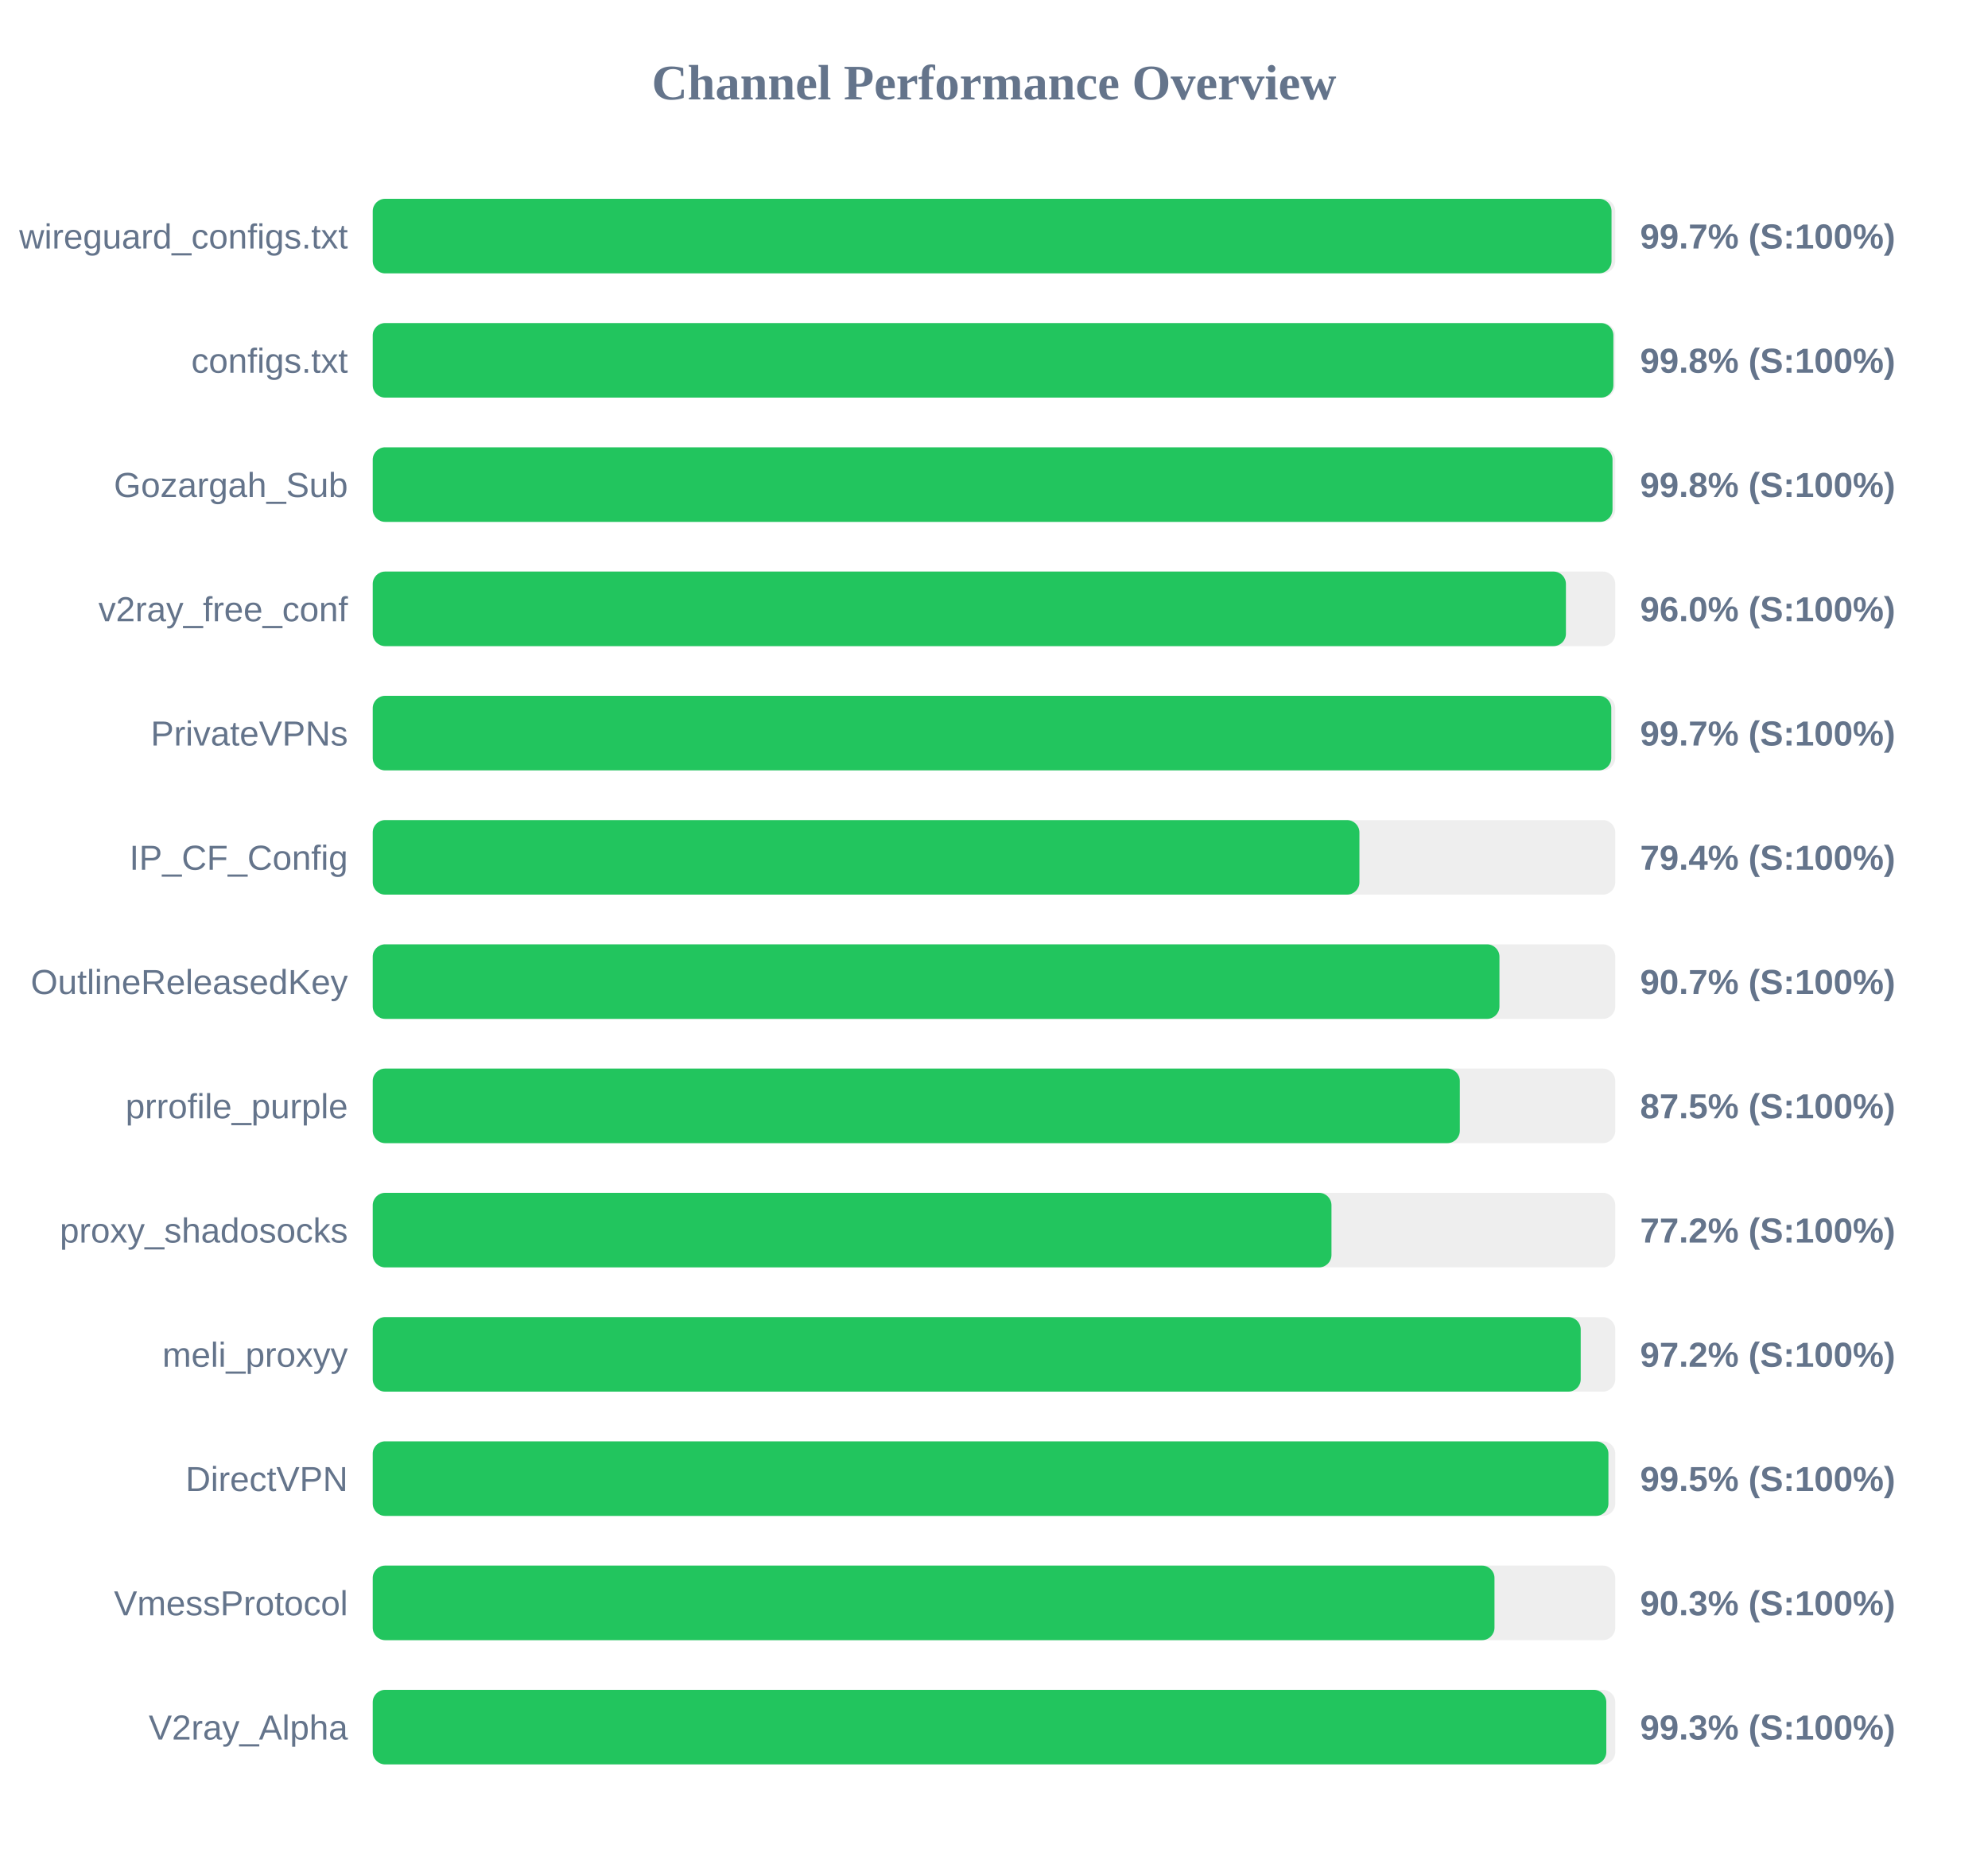
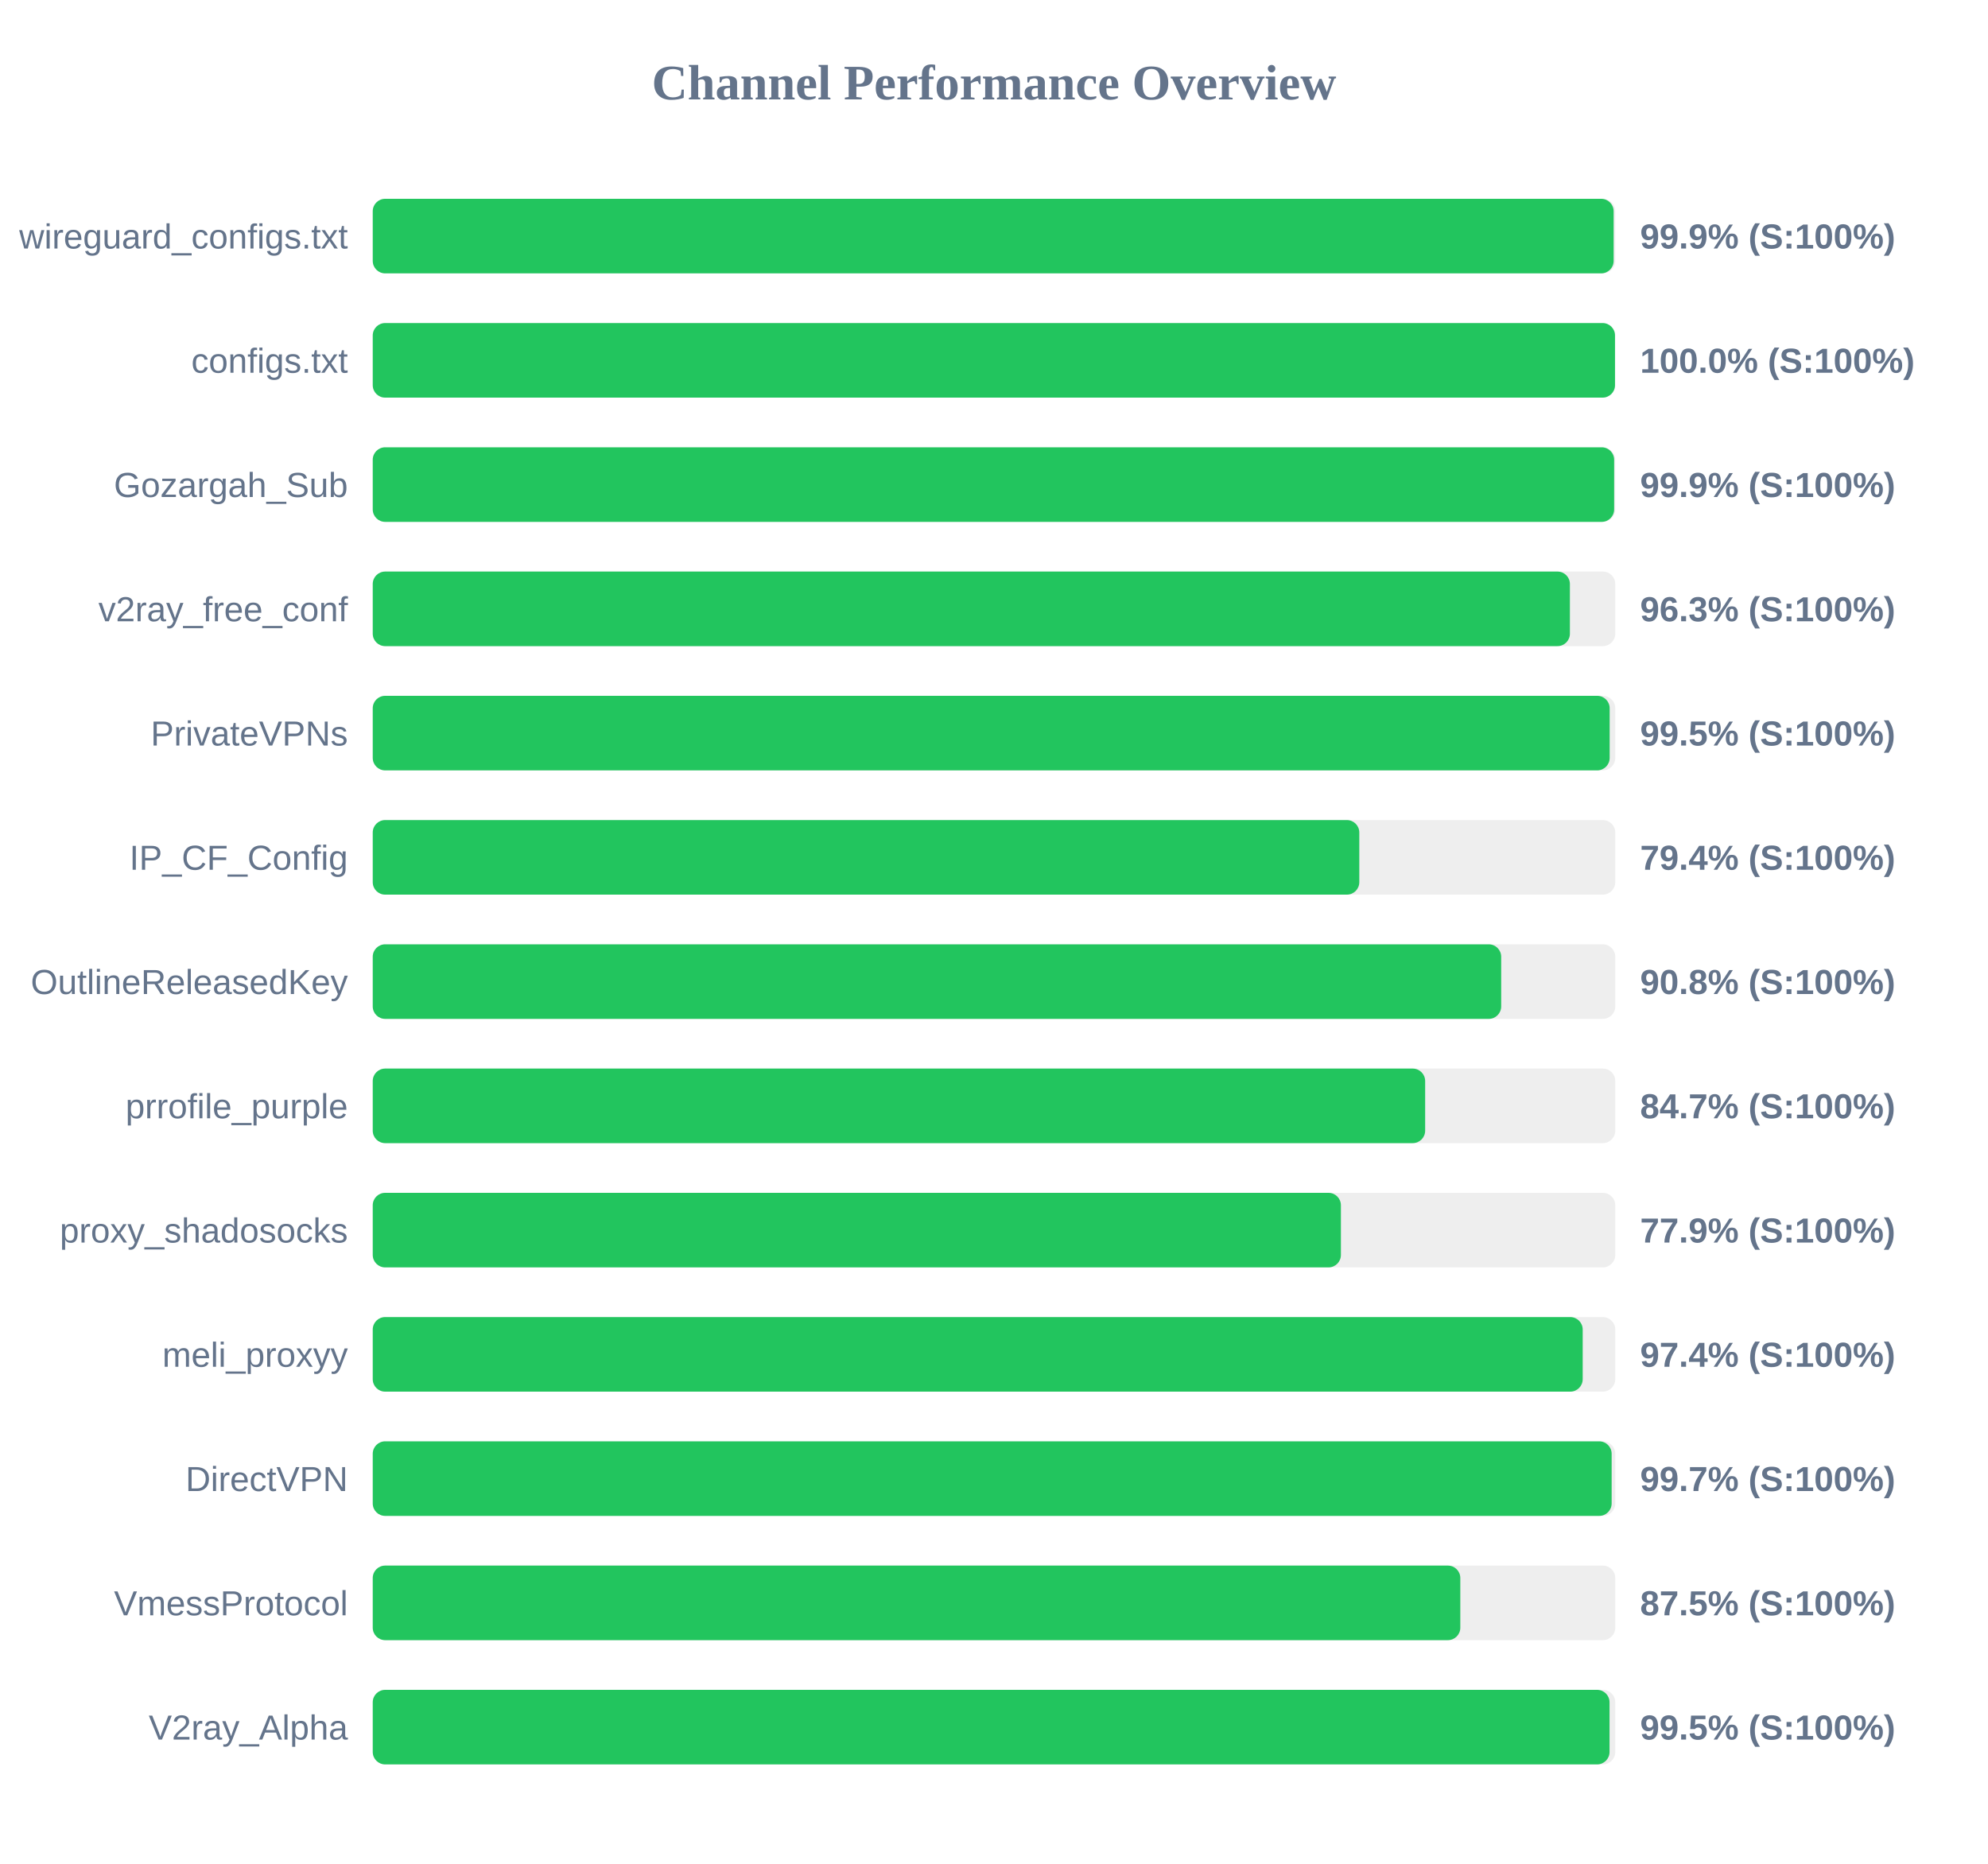
<svg xmlns="http://www.w3.org/2000/svg" width="800" height="750" version="1.1">
  <style>
        .row { font: 14px Arial; fill: #64748b; }
        .score { font: bold 14px Arial; fill: #64748b; }
    </style>
  <text x="400" y="40" text-anchor="middle" font-size="20px" font-weight="bold" fill="#64748b">Channel Performance Overview</text>
  <rect x="150" y="80" width="500" height="30" fill="#eee" rx="5" />
-   <rect x="150" y="80" width="498.5" height="30" fill="#22c55e" rx="5" />
+   <rect x="150" y="80" width="499.35" height="30" fill="#22c55e" rx="5" />
  <text x="140" y="100" text-anchor="end" class="row">wireguard_configs.txt</text>
-   <text x="660" y="100" text-anchor="start" class="score">99.7% (S:100%)</text>
+   <text x="660" y="100" text-anchor="start" class="score">99.9% (S:100%)</text>
  <rect x="150" y="130" width="500" height="30" fill="#eee" rx="5" />
-   <rect x="150" y="130" width="499.25" height="30" fill="#22c55e" rx="5" />
+   <rect x="150" y="130" width="499.9" height="30" fill="#22c55e" rx="5" />
  <text x="140" y="150" text-anchor="end" class="row">configs.txt</text>
-   <text x="660" y="150" text-anchor="start" class="score">99.8% (S:100%)</text>
+   <text x="660" y="150" text-anchor="start" class="score">100.0% (S:100%)</text>
  <rect x="150" y="180" width="500" height="30" fill="#eee" rx="5" />
-   <rect x="150" y="180" width="498.9" height="30" fill="#22c55e" rx="5" />
+   <rect x="150" y="180" width="499.55" height="30" fill="#22c55e" rx="5" />
  <text x="140" y="200" text-anchor="end" class="row">Gozargah_Sub</text>
-   <text x="660" y="200" text-anchor="start" class="score">99.8% (S:100%)</text>
+   <text x="660" y="200" text-anchor="start" class="score">99.9% (S:100%)</text>
  <rect x="150" y="230" width="500" height="30" fill="#eee" rx="5" />
-   <rect x="150" y="230" width="480.15" height="30" fill="#22c55e" rx="5" />
+   <rect x="150" y="230" width="481.75" height="30" fill="#22c55e" rx="5" />
  <text x="140" y="250" text-anchor="end" class="row">v2ray_free_conf</text>
-   <text x="660" y="250" text-anchor="start" class="score">96.0% (S:100%)</text>
+   <text x="660" y="250" text-anchor="start" class="score">96.3% (S:100%)</text>
  <rect x="150" y="280" width="500" height="30" fill="#eee" rx="5" />
-   <rect x="150" y="280" width="498.4" height="30" fill="#22c55e" rx="5" />
+   <rect x="150" y="280" width="497.75" height="30" fill="#22c55e" rx="5" />
  <text x="140" y="300" text-anchor="end" class="row">PrivateVPNs</text>
-   <text x="660" y="300" text-anchor="start" class="score">99.7% (S:100%)</text>
+   <text x="660" y="300" text-anchor="start" class="score">99.5% (S:100%)</text>
  <rect x="150" y="330" width="500" height="30" fill="#eee" rx="5" />
-   <rect x="150" y="330" width="397.05" height="30" fill="#22c55e" rx="5" />
+   <rect x="150" y="330" width="397.0" height="30" fill="#22c55e" rx="5" />
  <text x="140" y="350" text-anchor="end" class="row">IP_CF_Config</text>
  <text x="660" y="350" text-anchor="start" class="score">79.4% (S:100%)</text>
  <rect x="150" y="380" width="500" height="30" fill="#eee" rx="5" />
-   <rect x="150" y="380" width="453.4" height="30" fill="#22c55e" rx="5" />
+   <rect x="150" y="380" width="454.1" height="30" fill="#22c55e" rx="5" />
  <text x="140" y="400" text-anchor="end" class="row">OutlineReleasedKey</text>
-   <text x="660" y="400" text-anchor="start" class="score">90.7% (S:100%)</text>
+   <text x="660" y="400" text-anchor="start" class="score">90.8% (S:100%)</text>
  <rect x="150" y="430" width="500" height="30" fill="#eee" rx="5" />
-   <rect x="150" y="430" width="437.45" height="30" fill="#22c55e" rx="5" />
+   <rect x="150" y="430" width="423.5" height="30" fill="#22c55e" rx="5" />
  <text x="140" y="450" text-anchor="end" class="row">prrofile_purple</text>
-   <text x="660" y="450" text-anchor="start" class="score">87.5% (S:100%)</text>
+   <text x="660" y="450" text-anchor="start" class="score">84.7% (S:100%)</text>
  <rect x="150" y="480" width="500" height="30" fill="#eee" rx="5" />
-   <rect x="150" y="480" width="385.8" height="30" fill="#22c55e" rx="5" />
+   <rect x="150" y="480" width="389.6" height="30" fill="#22c55e" rx="5" />
  <text x="140" y="500" text-anchor="end" class="row">proxy_shadosocks</text>
-   <text x="660" y="500" text-anchor="start" class="score">77.2% (S:100%)</text>
+   <text x="660" y="500" text-anchor="start" class="score">77.9% (S:100%)</text>
  <rect x="150" y="530" width="500" height="30" fill="#eee" rx="5" />
-   <rect x="150" y="530" width="486.1" height="30" fill="#22c55e" rx="5" />
+   <rect x="150" y="530" width="486.9" height="30" fill="#22c55e" rx="5" />
  <text x="140" y="550" text-anchor="end" class="row">meli_proxyy</text>
-   <text x="660" y="550" text-anchor="start" class="score">97.2% (S:100%)</text>
+   <text x="660" y="550" text-anchor="start" class="score">97.4% (S:100%)</text>
  <rect x="150" y="580" width="500" height="30" fill="#eee" rx="5" />
-   <rect x="150" y="580" width="497.25" height="30" fill="#22c55e" rx="5" />
+   <rect x="150" y="580" width="498.55" height="30" fill="#22c55e" rx="5" />
  <text x="140" y="600" text-anchor="end" class="row">DirectVPN</text>
-   <text x="660" y="600" text-anchor="start" class="score">99.5% (S:100%)</text>
+   <text x="660" y="600" text-anchor="start" class="score">99.7% (S:100%)</text>
  <rect x="150" y="630" width="500" height="30" fill="#eee" rx="5" />
-   <rect x="150" y="630" width="451.4" height="30" fill="#22c55e" rx="5" />
+   <rect x="150" y="630" width="437.65" height="30" fill="#22c55e" rx="5" />
  <text x="140" y="650" text-anchor="end" class="row">VmessProtocol</text>
-   <text x="660" y="650" text-anchor="start" class="score">90.3% (S:100%)</text>
+   <text x="660" y="650" text-anchor="start" class="score">87.5% (S:100%)</text>
  <rect x="150" y="680" width="500" height="30" fill="#eee" rx="5" />
-   <rect x="150" y="680" width="496.4" height="30" fill="#22c55e" rx="5" />
+   <rect x="150" y="680" width="497.7" height="30" fill="#22c55e" rx="5" />
  <text x="140" y="700" text-anchor="end" class="row">V2ray_Alpha</text>
-   <text x="660" y="700" text-anchor="start" class="score">99.3% (S:100%)</text>
+   <text x="660" y="700" text-anchor="start" class="score">99.5% (S:100%)</text>
</svg>
